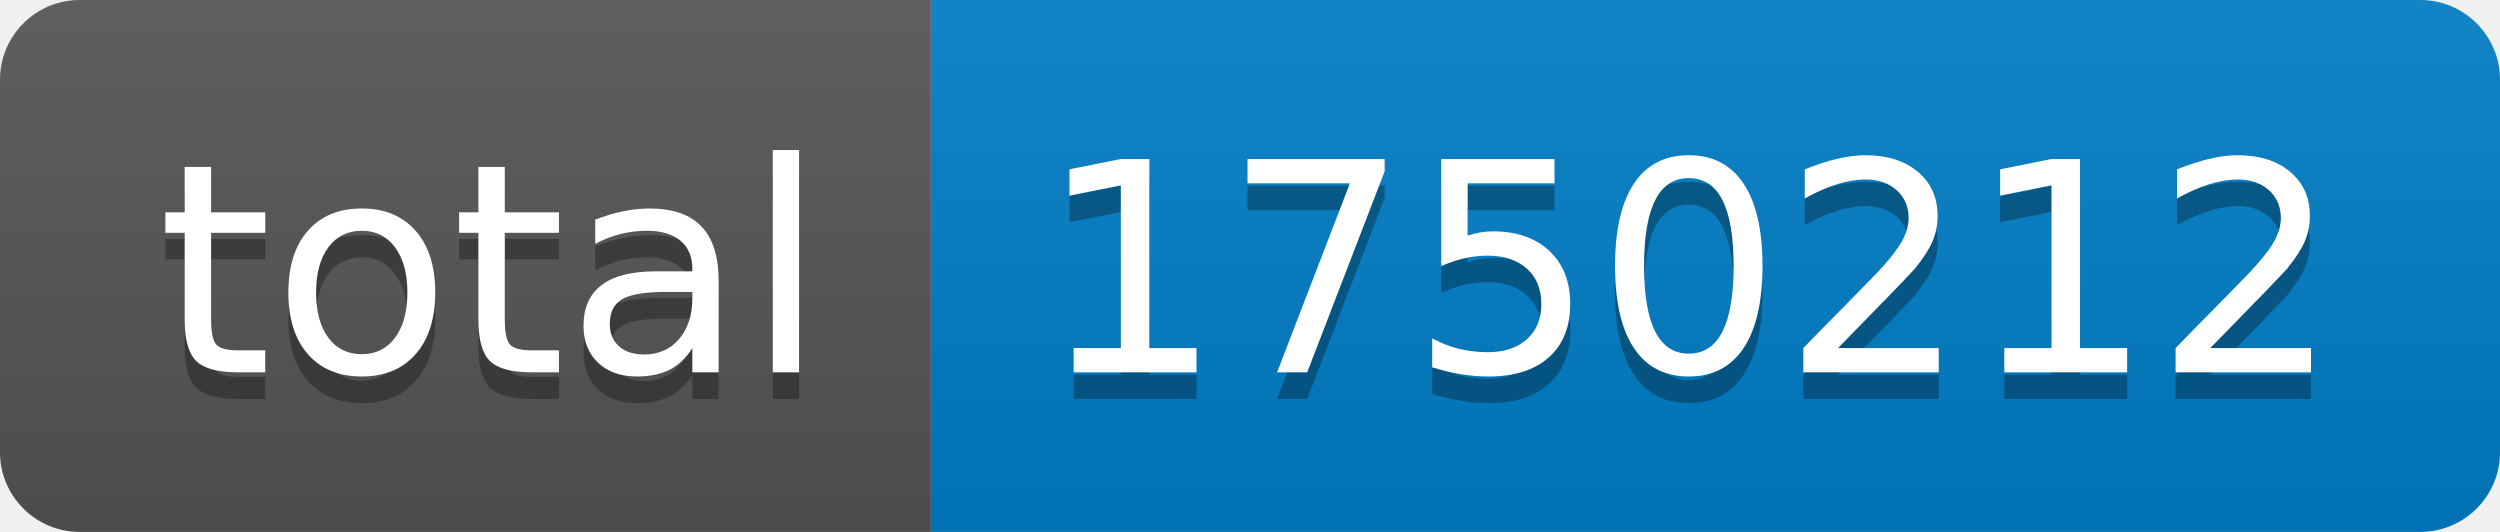
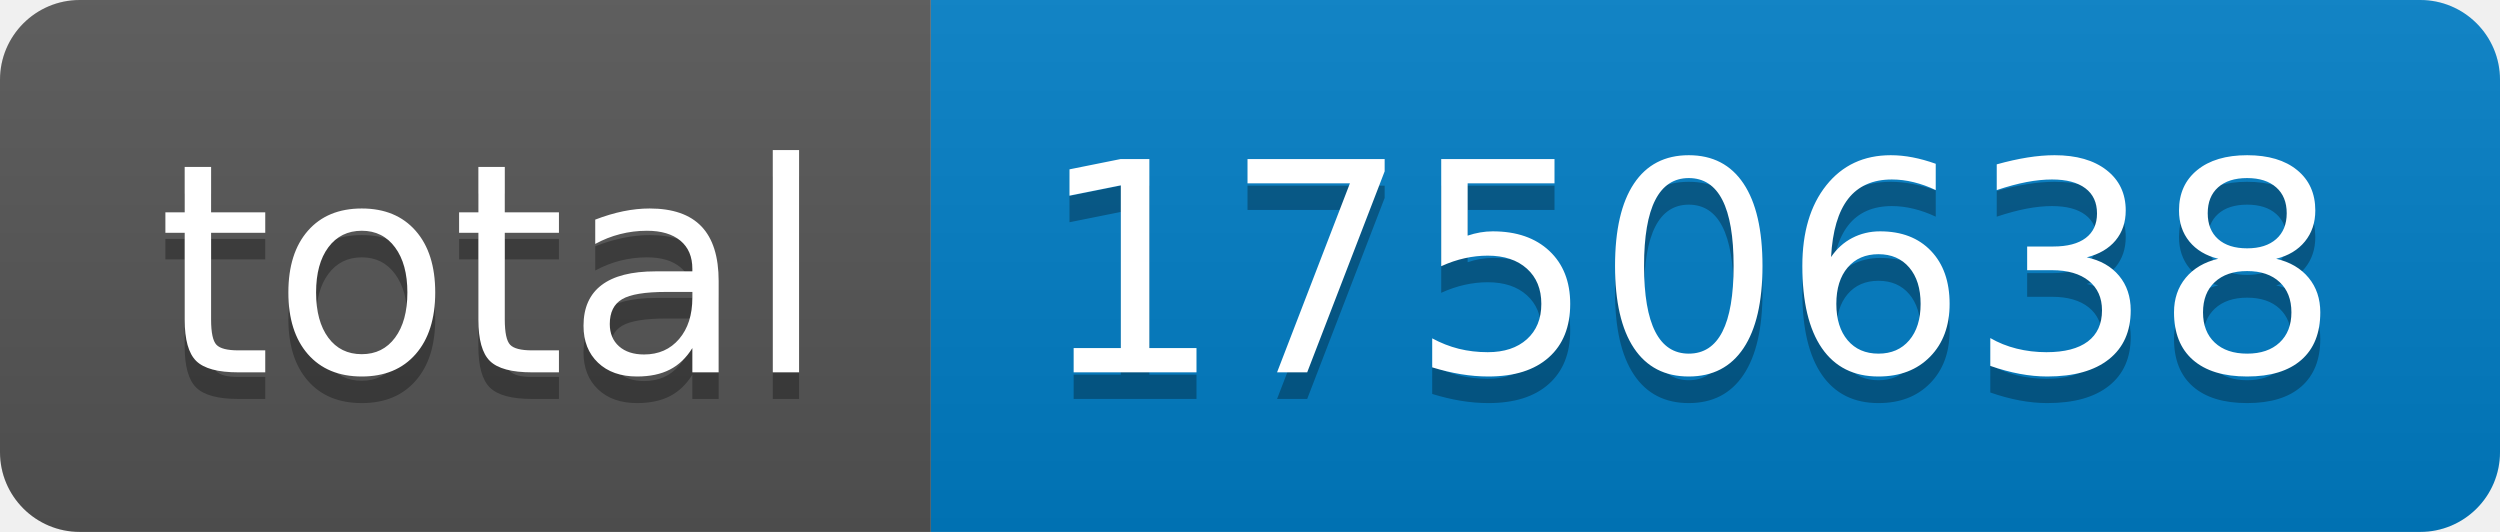
- <svg xmlns="http://www.w3.org/2000/svg" width="94" height="20" role="img" aria-label="total: 1750212">
+ <svg xmlns="http://www.w3.org/2000/svg" width="94" height="20" role="img" aria-label="total: 1750638">
  <linearGradient id="s" x2="0" y2="100%">
    <stop offset="0" stop-color="#bbb" stop-opacity=".1" />
    <stop offset="1" stop-opacity=".1" />
  </linearGradient>
  <clipPath id="r">
    <rect width="94" height="20" rx="3" fill="#fff" />
  </clipPath>
  <g clip-path="url(#r)">
    <rect width="35" height="20" fill="#555" />
    <rect x="35" width="59" height="20" fill="#007ec6" />
    <rect width="94" height="20" fill="url(#s)" />
  </g>
  <g fill="#fff" text-anchor="middle" font-family="Verdana,Geneva,DejaVu Sans,sans-serif" text-rendering="geometricPrecision" font-size="110">
    <text aria-hidden="true" x="185" y="150" fill="#010101" fill-opacity=".3" transform="scale(.1)" textLength="250">total</text>
    <text x="185" y="140" transform="scale(.1)" fill="#fff" textLength="250">total</text>
-     <text aria-hidden="true" x="635" y="150" fill="#010101" fill-opacity=".3" transform="scale(.1)" textLength="490">1750212</text>
-     <text x="635" y="140" transform="scale(.1)" fill="#fff" textLength="490">1750212</text>
+     <text aria-hidden="true" x="635" y="150" fill="#010101" fill-opacity=".3" transform="scale(.1)" textLength="490">1750638</text>
+     <text x="635" y="140" transform="scale(.1)" fill="#fff" textLength="490">1750638</text>
  </g>
</svg>
